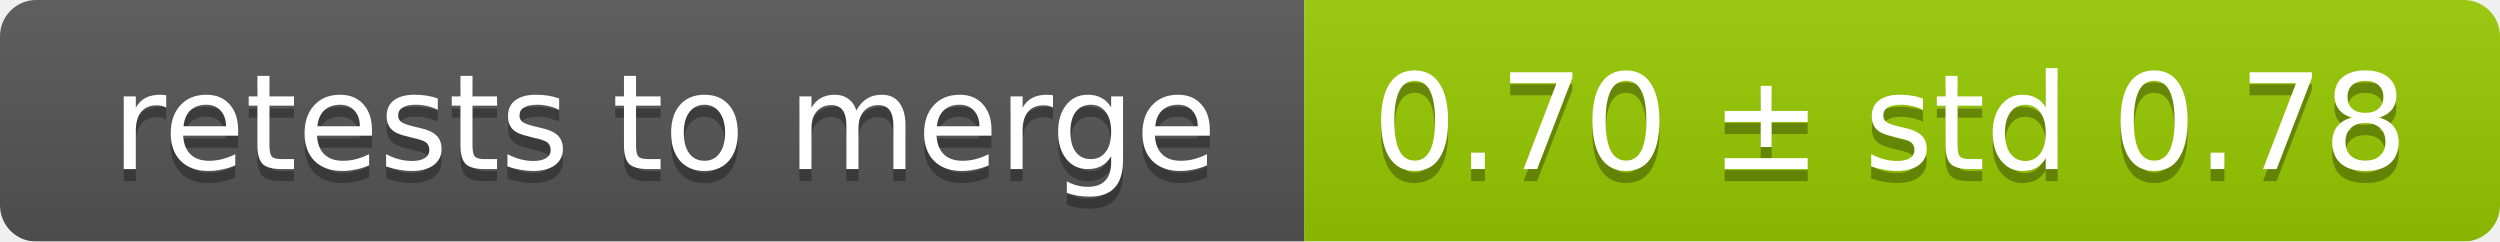
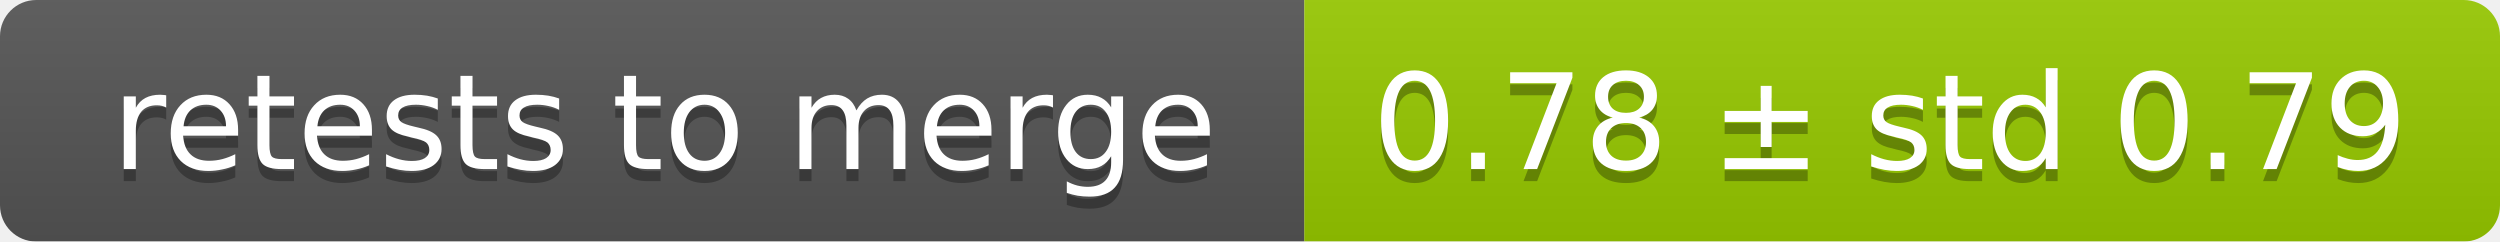
<svg xmlns="http://www.w3.org/2000/svg" width="207" height="20">
  <linearGradient id="smooth" x2="0" y2="100%">
    <stop offset="0" stop-color="#bbb" stop-opacity=".1" />
    <stop offset="1" stop-opacity=".1" />
  </linearGradient>
  <mask id="round">
    <rect width="207" height="20" rx="3" fill="#fff" />
  </mask>
  <g mask="url(#round)">
    <rect width="108" height="20" fill="#555" />
    <rect x="108" width="99" height="20" fill="#97ca00" />
    <rect width="207" height="20" fill="url(#smooth)" />
  </g>
  <g fill="#fff" text-anchor="middle" font-family="DejaVu Sans,Verdana,Geneva,sans-serif" font-size="11">
    <text x="55" y="15" fill="#010101" fill-opacity=".3">retests to merge</text>
    <text x="55" y="14">retests to merge</text>
-     <text x="156.5" y="15" fill="#010101" fill-opacity=".3">0.70 ± std 0.78</text>
-     <text x="156.5" y="14">0.70 ± std 0.78</text>
+     <text x="156.5" y="15" fill="#010101" fill-opacity=".3">0.78 ± std 0.79</text>
+     <text x="156.5" y="14">0.78 ± std 0.79</text>
  </g>
</svg>
